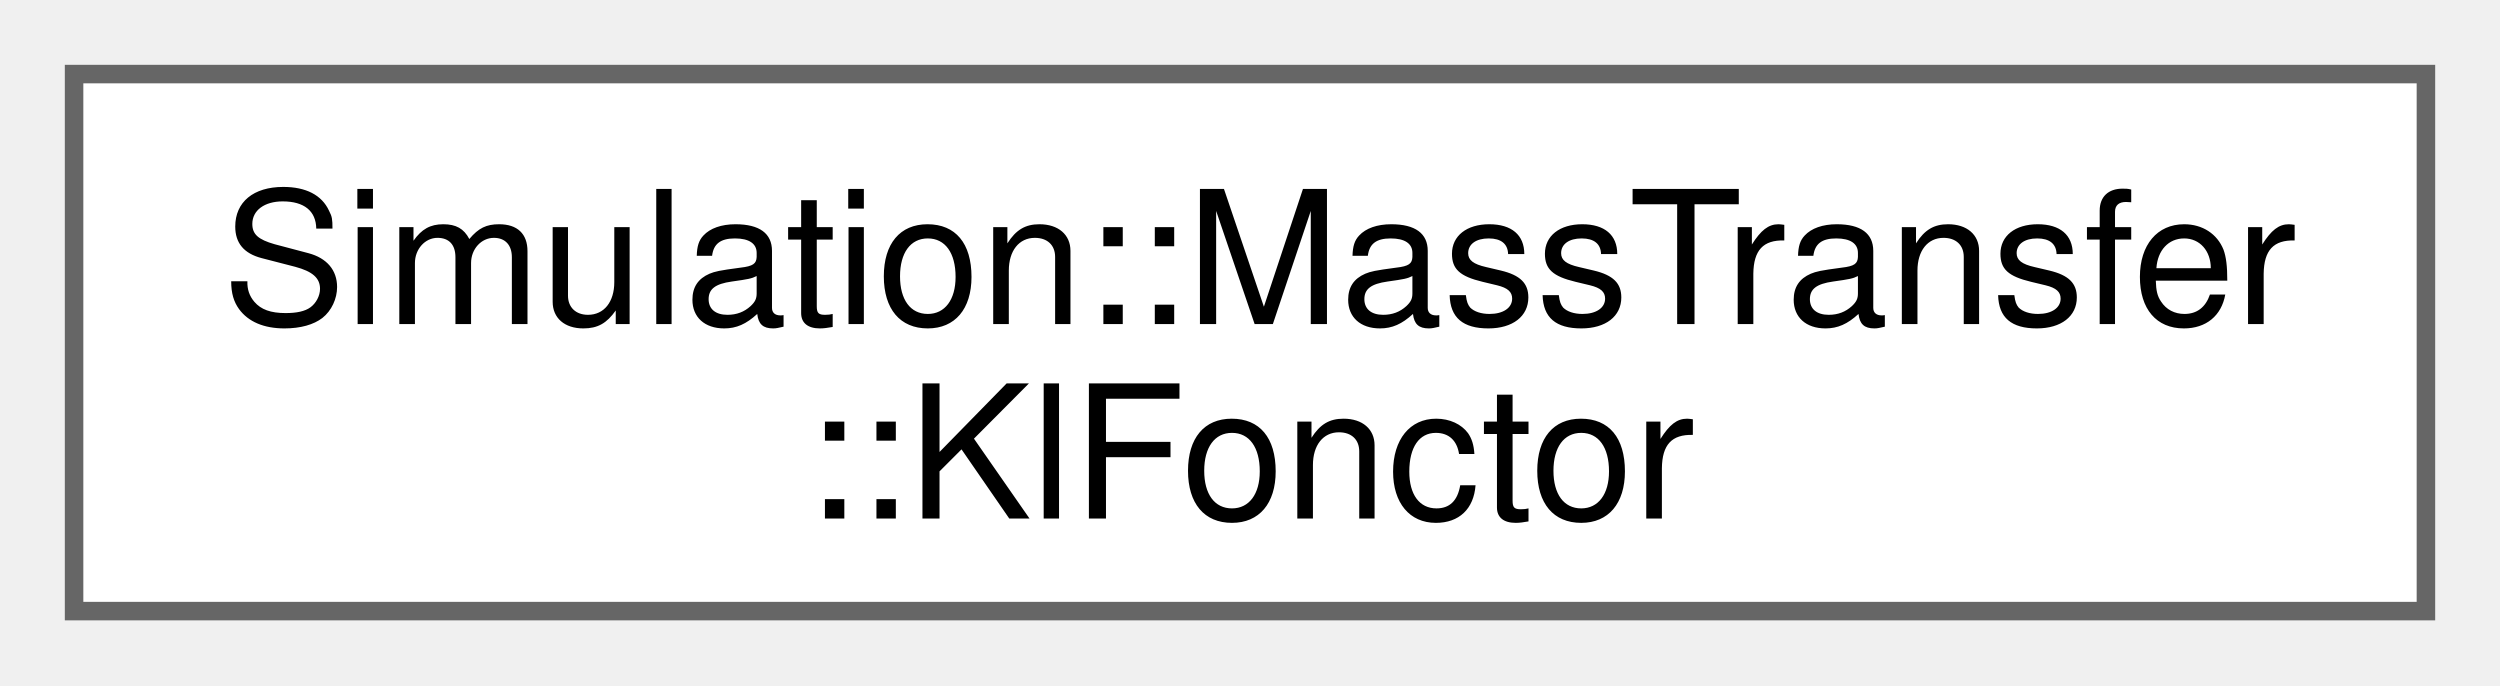
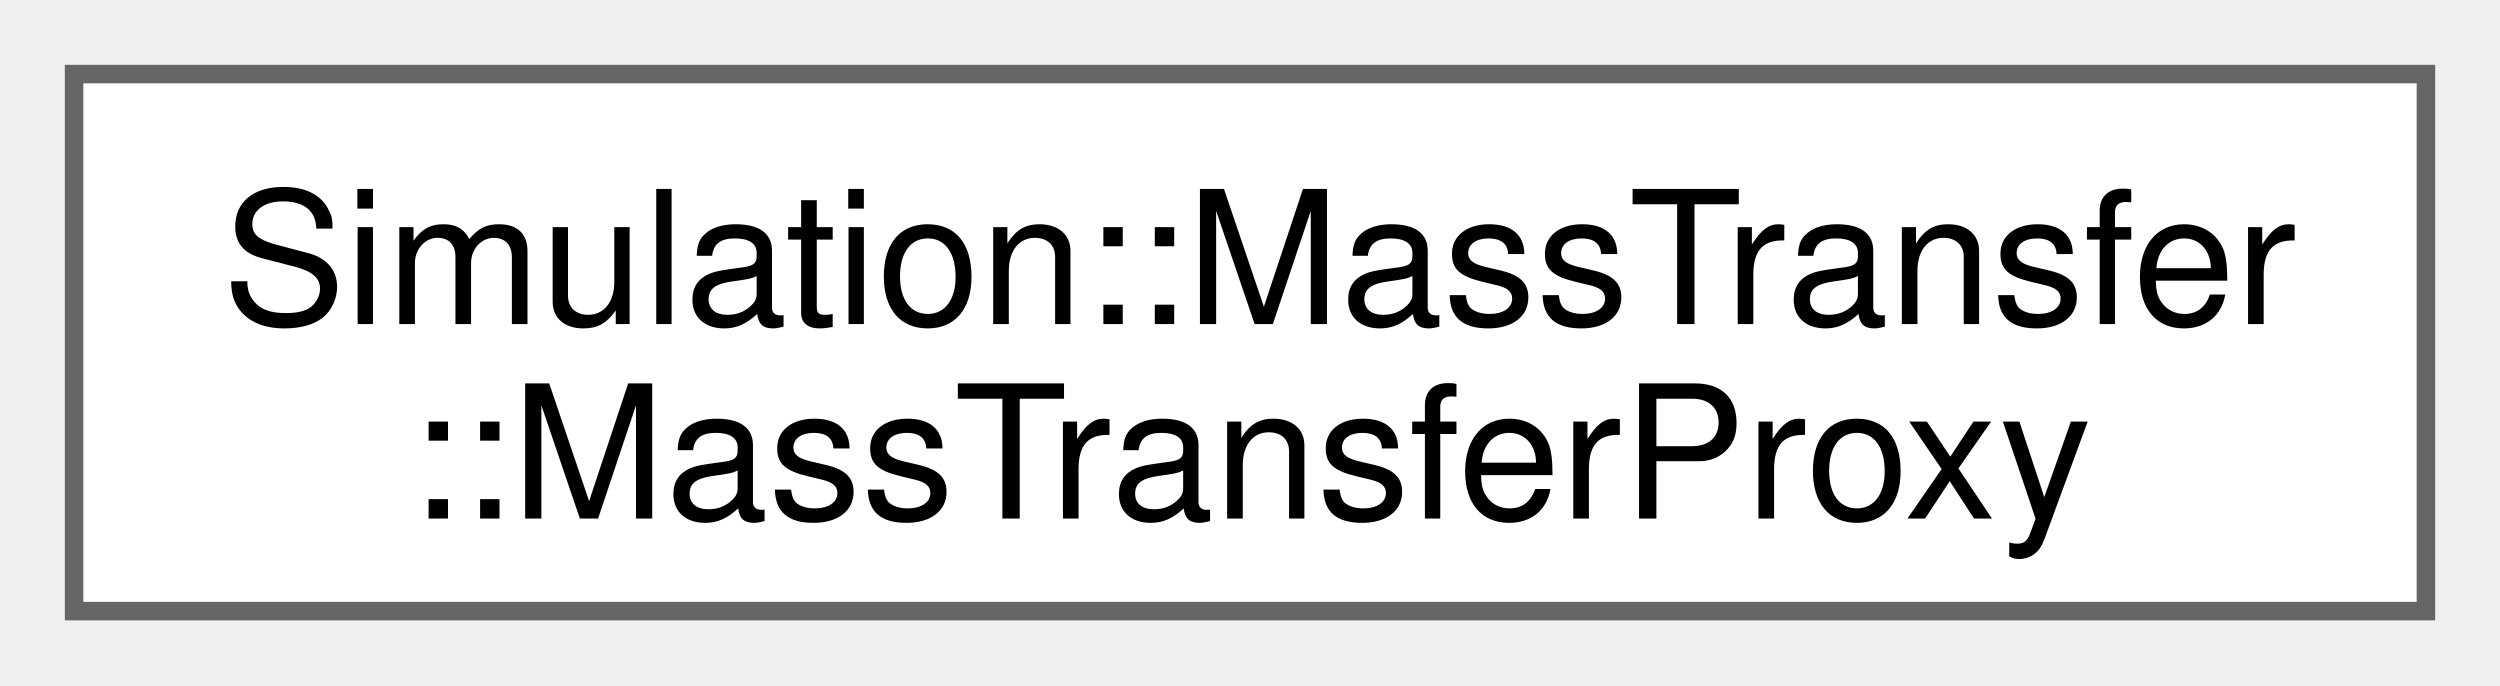
<svg xmlns="http://www.w3.org/2000/svg" xmlns:xlink="http://www.w3.org/1999/xlink" width="135pt" height="37pt" viewBox="0.00 0.00 135.00 37.00">
  <g id="graph0" class="graph" transform="scale(1 1) rotate(0) translate(4 33)">
    <g id="Node000000" class="node">
      <g id="a_Node000000">
-         <a xlink:href="structSimulation_1_1MassTransfer_1_1KlFonctor.html" target="_top" xlink:title=" ">
+         <a xlink:href="structSimulation_1_1MassTransfer_1_1MassTransferProxy.html" target="_top" xlink:title=" ">
          <polygon fill="white" stroke="#666666" points="127,-29 0,-29 0,0 127,0 127,-29" />
          <text text-anchor="start" x="8" y="-15.5" font-family="Helvetica,sans-Serif" font-size="10.00">Simulation::MassTransfer</text>
-           <text text-anchor="middle" x="63.5" y="-5" font-family="Helvetica,sans-Serif" font-size="10.00">::KlFonctor</text>
+           <text text-anchor="middle" x="63.5" y="-5" font-family="Helvetica,sans-Serif" font-size="10.00">::MassTransferProxy</text>
        </a>
      </g>
    </g>
  </g>
</svg>
